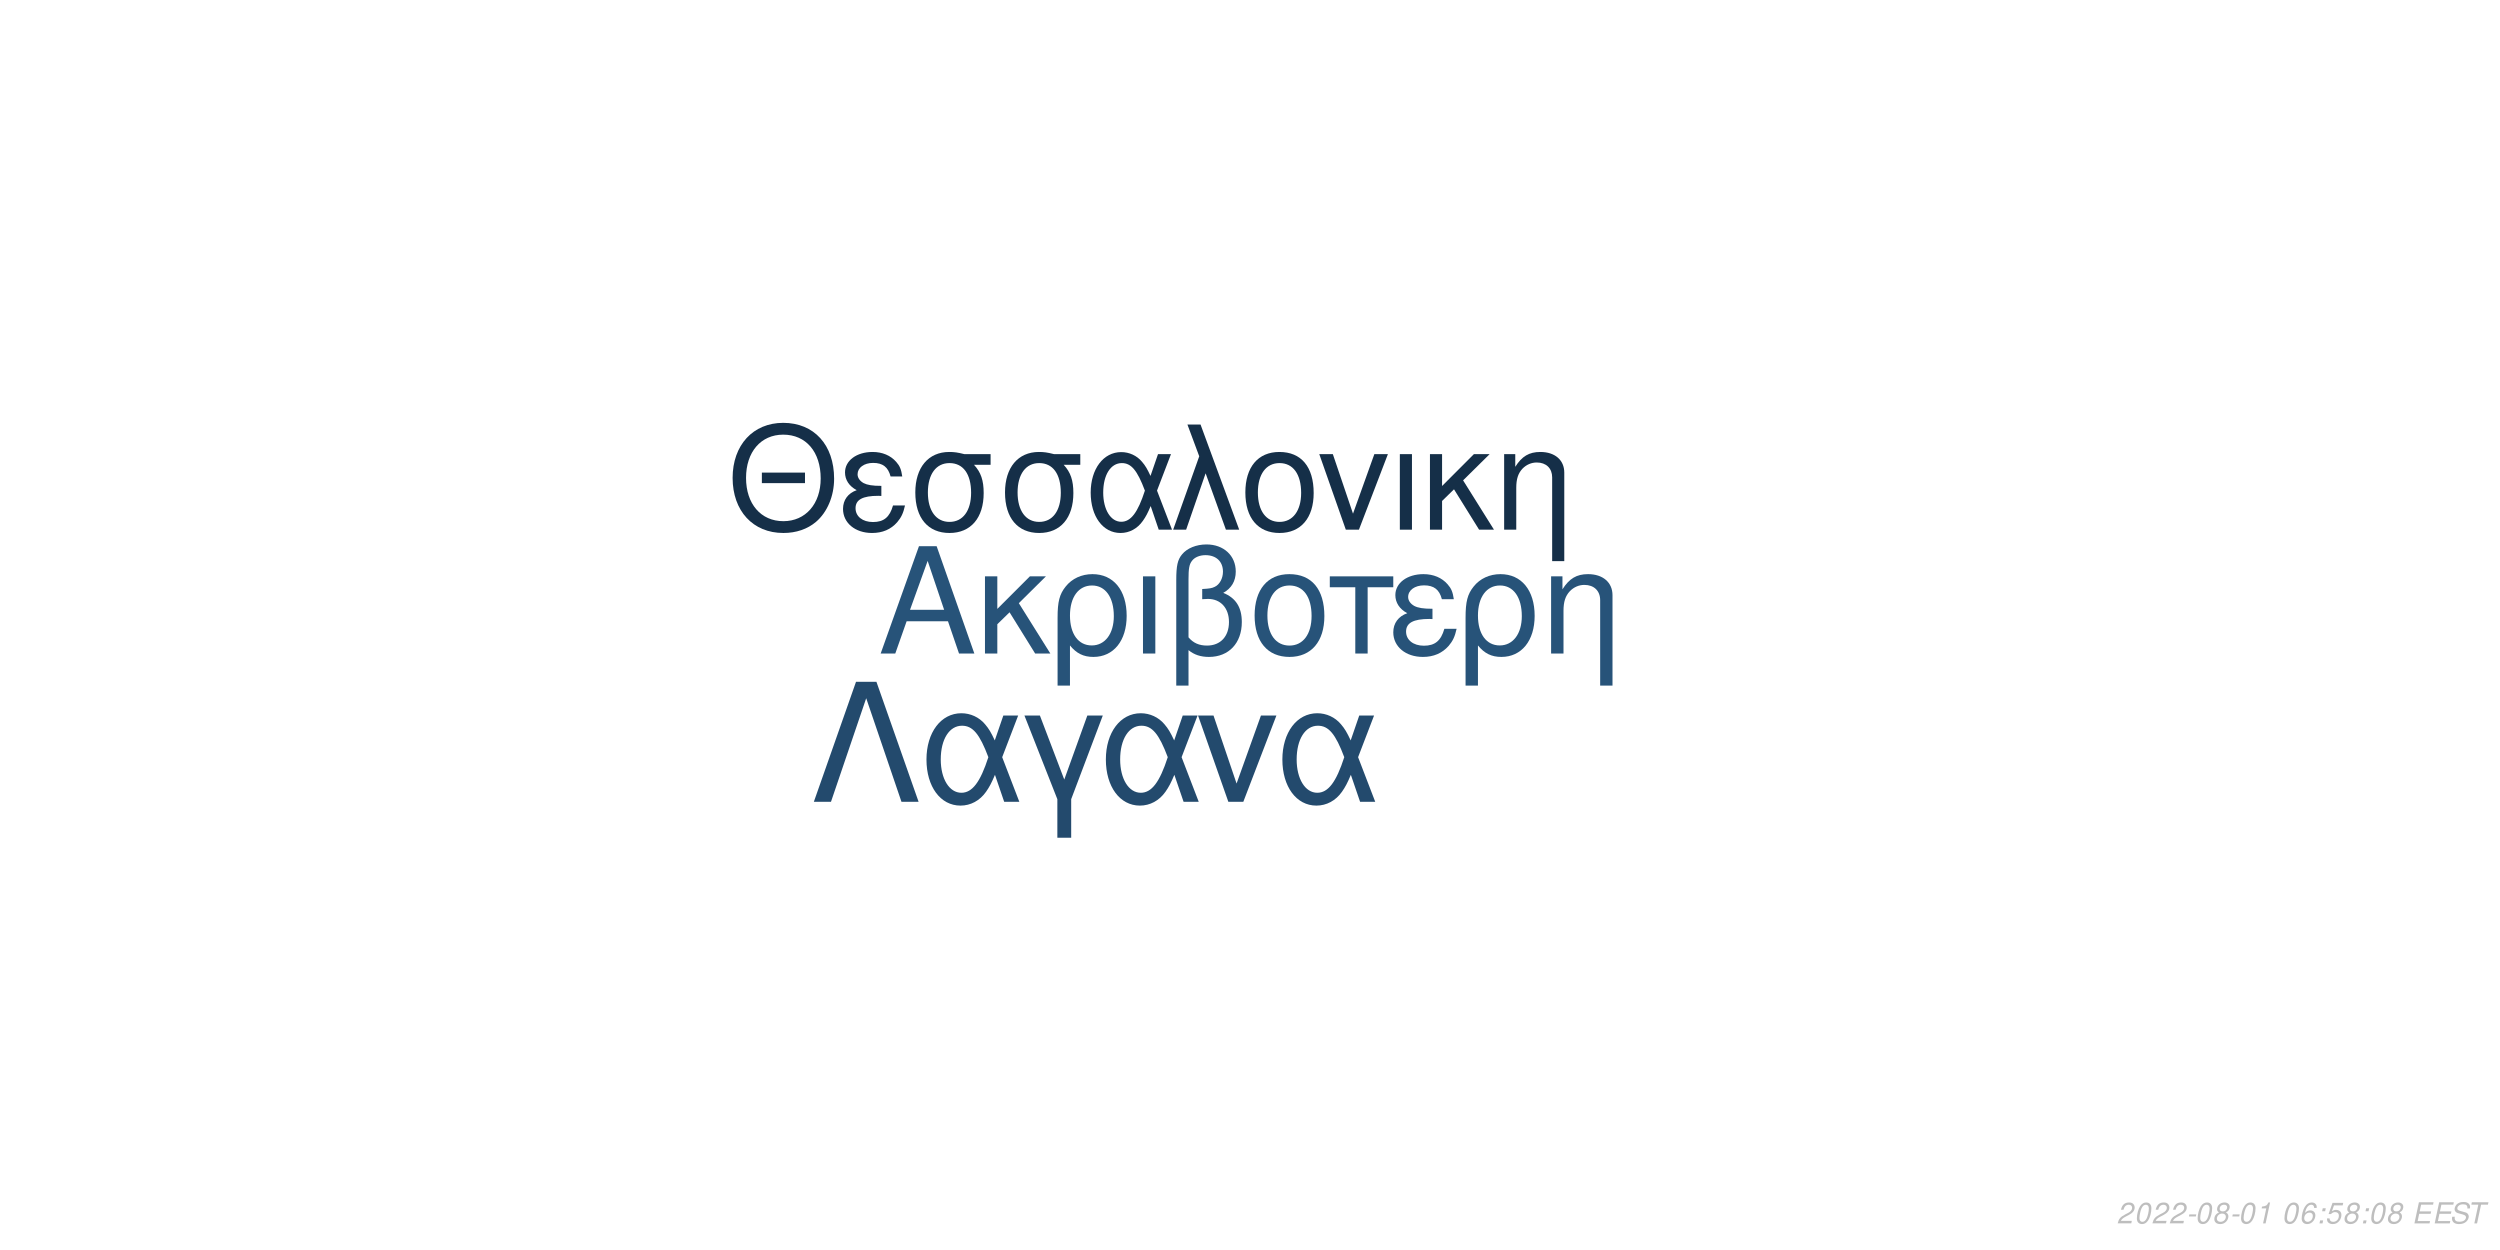
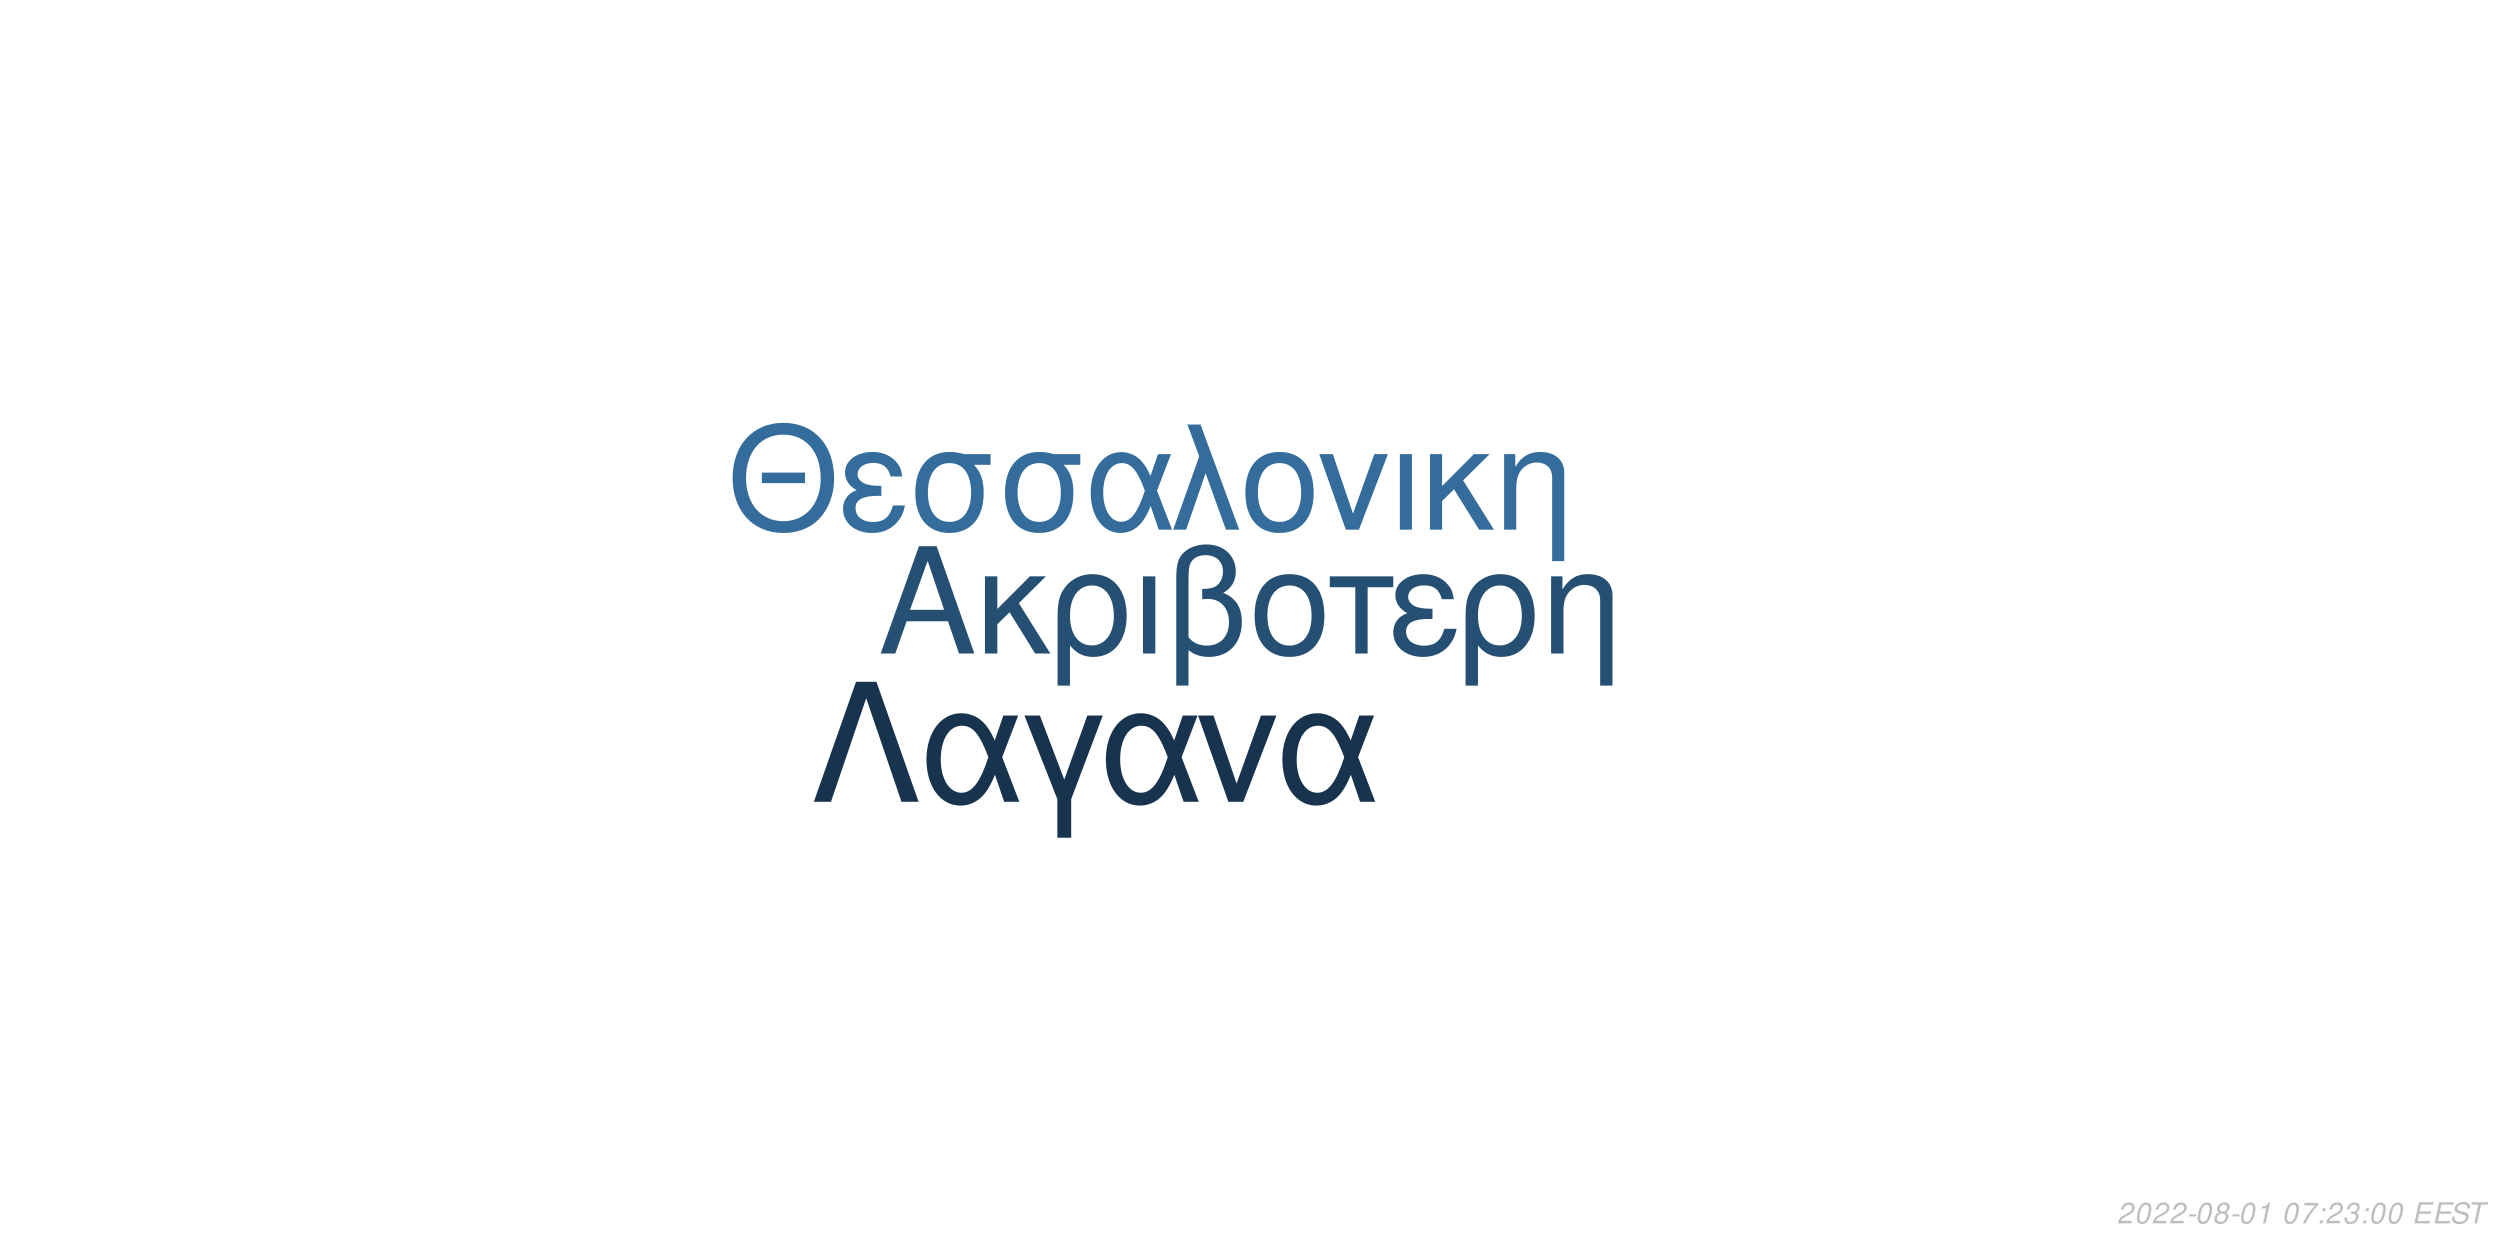
<svg xmlns="http://www.w3.org/2000/svg" xmlns:xlink="http://www.w3.org/1999/xlink" width="864pt" height="432pt" viewBox="0 0 864 432" version="1.1">
  <defs>
    <g>
      <symbol overflow="visible" id="glyph0-0">
        <path style="stroke:none;" d="" />
      </symbol>
      <symbol overflow="visible" id="glyph0-1">
        <path style="stroke:none;" d="M 24.125 -11.141 L 27.938 0 L 33.234 0 L 20.203 -37.094 L 14.094 -37.094 L 0.859 0 L 5.906 0 L 9.828 -11.141 Z M 22.797 -15.109 L 11 -15.109 L 17.094 -32.016 Z M 22.797 -15.109 " />
      </symbol>
      <symbol overflow="visible" id="glyph0-2">
        <path style="stroke:none;" d="M 7.172 -15.422 L 7.172 -26.672 L 2.906 -26.672 L 2.906 0 L 7.172 0 L 7.172 -10.125 L 11.406 -14.25 L 20.25 0 L 25.5 0 L 14.609 -17.406 L 23.969 -26.672 L 18.422 -26.672 Z M 7.172 -15.422 " />
      </symbol>
      <symbol overflow="visible" id="glyph0-3">
        <path style="stroke:none;" d="M 3 11.094 L 7.281 11.094 L 7.281 -2.797 C 9.516 -0.047 11.953 1.172 15.375 1.172 C 22.344 1.172 26.875 -4.422 26.875 -13.031 C 26.875 -21.891 22.297 -27.438 15.062 -27.438 C 11.297 -27.438 7.984 -25.906 5.797 -23.156 C 3.672 -20.516 3 -17.969 3 -12.359 Z M 14.906 -23.516 C 19.547 -23.516 22.438 -19.438 22.438 -12.922 C 22.438 -6.812 19.391 -2.797 14.812 -2.797 C 10.172 -2.797 7.281 -6.766 7.281 -13.125 C 7.281 -19.484 10.234 -23.516 14.906 -23.516 Z M 14.906 -23.516 " />
      </symbol>
      <symbol overflow="visible" id="glyph0-4">
        <path style="stroke:none;" d="M 3.516 0 L 7.781 0 L 7.781 -26.672 L 3.516 -26.672 Z M 3.516 0 " />
      </symbol>
      <symbol overflow="visible" id="glyph0-5">
        <path style="stroke:none;" d="M 4.016 11.094 L 8.25 11.094 L 8.25 -1.172 C 10.172 0.406 12.422 1.172 15.312 1.172 C 22.188 1.172 26.672 -3.609 26.672 -10.891 C 26.672 -15.984 24.578 -19.234 20.25 -20.969 C 23.109 -22.547 24.578 -25.031 24.578 -28.344 C 24.578 -33.844 20.406 -37.703 14.453 -37.703 C 10.938 -37.703 7.734 -36.391 6 -34.25 C 4.484 -32.422 4.016 -30.328 4.016 -25.391 Z M 8.25 -25.656 C 8.25 -29.359 8.5 -30.844 9.469 -32.062 C 10.375 -33.281 12.156 -34 14.094 -34 C 17.812 -34 20.156 -31.812 20.156 -28.297 C 20.156 -25.953 18.984 -23.812 17.297 -23.047 C 16.281 -22.547 15.469 -22.438 12.984 -22.297 L 12.984 -18.781 C 13.734 -18.828 14.344 -18.875 14.969 -18.875 C 19.344 -18.875 22.234 -15.719 22.234 -10.891 C 22.234 -5.906 19.281 -2.75 14.656 -2.75 C 11.953 -2.75 9.922 -3.609 8.25 -5.594 Z M 8.25 -25.656 " />
      </symbol>
      <symbol overflow="visible" id="glyph0-6">
        <path style="stroke:none;" d="M 14.094 -27.438 C 6.562 -27.438 2.094 -22.094 2.094 -13.125 C 2.094 -4.125 6.562 1.172 14.141 1.172 C 21.672 1.172 26.203 -4.172 26.203 -12.922 C 26.203 -22.188 21.828 -27.438 14.094 -27.438 Z M 14.141 -23.516 C 18.938 -23.516 21.781 -19.594 21.781 -12.984 C 21.781 -6.672 18.828 -2.75 14.141 -2.75 C 9.422 -2.75 6.516 -6.672 6.516 -13.125 C 6.516 -19.594 9.422 -23.516 14.141 -23.516 Z M 14.141 -23.516 " />
      </symbol>
      <symbol overflow="visible" id="glyph0-7">
        <path style="stroke:none;" d="M 7.891 0 L 12.156 0 L 12.156 -22.906 L 21.016 -22.906 L 21.016 -26.672 L -0.922 -26.672 L -0.922 -22.906 L 7.891 -22.906 Z M 7.891 0 " />
      </symbol>
      <symbol overflow="visible" id="glyph0-8">
        <path style="stroke:none;" d="M 14.562 -15.469 C 11.344 -15.469 9.562 -15.781 8.297 -16.438 C 6.922 -17.203 6.156 -18.328 6.156 -19.547 C 6.156 -21.891 8.453 -23.562 11.656 -23.562 C 15.062 -23.562 16.953 -22.094 17.812 -18.781 L 21.938 -18.781 C 21.578 -21.266 21.062 -22.5 19.797 -23.922 C 17.812 -26.203 14.906 -27.438 11.453 -27.438 C 5.797 -27.438 1.734 -24.375 1.734 -20.203 C 1.734 -17.609 3.156 -15.375 5.859 -13.938 C 2.797 -12.875 1.016 -10.484 1.016 -7.328 C 1.016 -2.391 5.297 1.172 11.25 1.172 C 14.969 1.172 17.906 -0.109 20.156 -2.641 C 21.578 -4.328 22.297 -5.797 22.906 -8.547 L 18.672 -8.547 C 17.5 -4.422 15.422 -2.703 11.609 -2.703 C 7.938 -2.703 5.438 -4.688 5.438 -7.578 C 5.438 -10.578 7.938 -11.953 13.484 -11.953 C 13.641 -11.953 14.094 -11.953 14.562 -11.906 Z M 14.562 -15.469 " />
      </symbol>
      <symbol overflow="visible" id="glyph0-9">
        <path style="stroke:none;" d="M 3.562 -26.672 L 3.562 0 L 7.844 0 L 7.844 -14.703 C 7.844 -17.906 8.5 -19.891 10.031 -21.531 C 11.406 -22.953 13.188 -23.719 15.062 -23.719 C 18.375 -23.719 20.516 -21.672 20.516 -18.469 L 20.516 11.094 L 24.781 11.094 L 24.781 -20.156 C 24.781 -24.578 21.469 -27.438 16.328 -27.438 C 12.359 -27.438 9.828 -25.906 7.484 -22.188 L 7.484 -26.672 Z M 3.562 -26.672 " />
      </symbol>
      <symbol overflow="visible" id="glyph1-0">
        <path style="stroke:none;" d="" />
      </symbol>
      <symbol overflow="visible" id="glyph1-1">
        <path style="stroke:none;" d="M 26.859 -19.734 L 11.953 -19.734 L 11.953 -16.094 L 26.859 -16.094 Z M 19.328 -36.922 C 8.922 -36.922 1.844 -29.25 1.844 -17.891 C 1.844 -6.484 8.875 1.141 19.391 1.141 C 23.812 1.141 27.703 -0.203 30.641 -2.688 C 34.578 -6.031 36.922 -11.656 36.922 -17.594 C 36.922 -29.297 30 -36.922 19.328 -36.922 Z M 19.328 -32.844 C 27.203 -32.844 32.281 -26.906 32.281 -17.688 C 32.281 -8.922 27.062 -2.938 19.391 -2.938 C 11.609 -2.938 6.484 -8.922 6.484 -17.891 C 6.484 -26.859 11.609 -32.844 19.328 -32.844 Z M 19.328 -32.844 " />
      </symbol>
      <symbol overflow="visible" id="glyph1-2">
        <path style="stroke:none;" d="M 14.25 -15.141 C 11.109 -15.141 9.375 -15.453 8.125 -16.094 C 6.781 -16.844 6.031 -17.938 6.031 -19.141 C 6.031 -21.422 8.266 -23.078 11.406 -23.078 C 14.75 -23.078 16.594 -21.625 17.438 -18.391 L 21.469 -18.391 C 21.125 -20.828 20.625 -22.031 19.391 -23.422 C 17.438 -25.656 14.594 -26.859 11.219 -26.859 C 5.688 -26.859 1.688 -23.875 1.688 -19.781 C 1.688 -17.234 3.094 -15.047 5.734 -13.656 C 2.734 -12.609 1 -10.266 1 -7.172 C 1 -2.344 5.188 1.141 11.016 1.141 C 14.656 1.141 17.547 -0.094 19.734 -2.594 C 21.125 -4.234 21.828 -5.688 22.422 -8.375 L 18.281 -8.375 C 17.141 -4.328 15.094 -2.641 11.359 -2.641 C 7.766 -2.641 5.328 -4.578 5.328 -7.422 C 5.328 -10.359 7.766 -11.703 13.203 -11.703 C 13.359 -11.703 13.797 -11.703 14.25 -11.656 Z M 14.25 -15.141 " />
      </symbol>
      <symbol overflow="visible" id="glyph1-3">
        <path style="stroke:none;" d="M 29 -26.109 L 19.938 -26.109 C 17.594 -26.703 16.438 -26.859 14.703 -26.859 C 7.469 -26.859 2.984 -21.469 2.984 -12.859 C 2.984 -4.031 7.375 1.141 14.797 1.141 C 22.172 1.141 26.609 -4.078 26.609 -12.656 C 26.609 -17.047 25.656 -19.828 23.266 -22.422 L 29 -22.422 Z M 14.797 -23.016 C 19.531 -23.016 22.266 -19.234 22.266 -12.75 C 22.266 -6.531 19.438 -2.688 14.797 -2.688 C 10.172 -2.688 7.328 -6.531 7.328 -12.859 C 7.328 -19.188 10.172 -23.016 14.797 -23.016 Z M 14.797 -23.016 " />
      </symbol>
      <symbol overflow="visible" id="glyph1-4">
        <path style="stroke:none;" d="M 29.344 -26.109 L 24.859 -26.109 L 22.266 -18.578 C 21.125 -21.031 20.484 -22.125 19.328 -23.469 C 17.547 -25.609 14.906 -26.812 12.156 -26.812 C 5.984 -26.812 1.594 -20.984 1.594 -12.812 C 1.594 -4.578 5.828 1.141 11.906 1.141 C 14.953 1.141 17.734 -0.344 19.625 -3.047 C 20.672 -4.531 21.281 -5.688 22.328 -8.172 L 25.109 0 L 29.703 0 L 24.516 -13.5 Z M 20.328 -13.5 C 17.891 -5.922 15.453 -2.734 12.156 -2.734 C 8.516 -2.734 5.922 -6.922 5.922 -12.812 C 5.922 -18.938 8.516 -23.016 12.359 -23.016 C 15.594 -23.016 17.688 -20.531 20.328 -13.5 Z M 20.328 -13.5 " />
      </symbol>
      <symbol overflow="visible" id="glyph1-5">
        <path style="stroke:none;" d="M 1.094 0 L 5.578 0 L 12.312 -19.484 L 19.328 0 L 23.922 0 L 10.562 -36.328 L 6.031 -36.328 L 10.109 -25.359 Z M 1.094 0 " />
      </symbol>
      <symbol overflow="visible" id="glyph1-6">
        <path style="stroke:none;" d="M 13.797 -26.859 C 6.422 -26.859 2.047 -21.625 2.047 -12.859 C 2.047 -4.031 6.422 1.141 13.859 1.141 C 21.234 1.141 25.656 -4.078 25.656 -12.656 C 25.656 -21.719 21.375 -26.859 13.797 -26.859 Z M 13.859 -23.016 C 18.531 -23.016 21.328 -19.188 21.328 -12.703 C 21.328 -6.531 18.438 -2.688 13.859 -2.688 C 9.219 -2.688 6.375 -6.531 6.375 -12.859 C 6.375 -19.188 9.219 -23.016 13.859 -23.016 Z M 13.859 -23.016 " />
      </symbol>
      <symbol overflow="visible" id="glyph1-7">
        <path style="stroke:none;" d="M 14.297 0 L 24.312 -26.109 L 19.625 -26.109 L 12.25 -5.531 L 5.281 -26.109 L 0.594 -26.109 L 9.766 0 Z M 14.297 0 " />
      </symbol>
      <symbol overflow="visible" id="glyph1-8">
        <path style="stroke:none;" d="M 3.438 0 L 7.625 0 L 7.625 -26.109 L 3.438 -26.109 Z M 3.438 0 " />
      </symbol>
      <symbol overflow="visible" id="glyph1-9">
        <path style="stroke:none;" d="M 7.031 -15.094 L 7.031 -26.109 L 2.844 -26.109 L 2.844 0 L 7.031 0 L 7.031 -9.922 L 11.156 -13.953 L 19.828 0 L 24.969 0 L 14.297 -17.047 L 23.469 -26.109 L 18.031 -26.109 Z M 7.031 -15.094 " />
      </symbol>
      <symbol overflow="visible" id="glyph1-10">
        <path style="stroke:none;" d="M 3.484 -26.109 L 3.484 0 L 7.672 0 L 7.672 -14.406 C 7.672 -17.547 8.328 -19.484 9.812 -21.078 C 11.156 -22.469 12.906 -23.219 14.75 -23.219 C 17.984 -23.219 20.078 -21.234 20.078 -18.094 L 20.078 10.859 L 24.266 10.859 L 24.266 -19.734 C 24.266 -24.062 21.031 -26.859 16 -26.859 C 12.109 -26.859 9.609 -25.359 7.328 -21.719 L 7.328 -26.109 Z M 3.484 -26.109 " />
      </symbol>
      <symbol overflow="visible" id="glyph2-0">
        <path style="stroke:none;" d="" />
      </symbol>
      <symbol overflow="visible" id="glyph2-1">
        <path style="stroke:none;" d="M 22.531 -41.484 L 15.484 -41.484 L 0.906 0 L 6.828 0 L 19 -35.797 L 31.188 0 L 37.109 0 Z M 22.531 -41.484 " />
      </symbol>
      <symbol overflow="visible" id="glyph2-2">
        <path style="stroke:none;" d="M 33.516 -29.812 L 28.391 -29.812 L 25.438 -21.219 C 24.125 -24.016 23.391 -25.266 22.078 -26.797 C 20.031 -29.25 17.016 -30.609 13.891 -30.609 C 6.828 -30.609 1.828 -23.953 1.828 -14.625 C 1.828 -5.234 6.656 1.312 13.594 1.312 C 17.078 1.312 20.266 -0.391 22.422 -3.469 C 23.609 -5.172 24.297 -6.484 25.5 -9.328 L 28.688 0 L 33.922 0 L 28 -15.422 Z M 23.219 -15.422 C 20.422 -6.766 17.641 -3.125 13.891 -3.125 C 9.734 -3.125 6.766 -7.906 6.766 -14.625 C 6.766 -21.625 9.734 -26.297 14.109 -26.297 C 17.812 -26.297 20.203 -23.453 23.219 -15.422 Z M 23.219 -15.422 " />
      </symbol>
      <symbol overflow="visible" id="glyph2-3">
        <path style="stroke:none;" d="M 12.062 12.406 L 16.844 12.406 L 16.844 -0.906 L 27.766 -29.812 L 22.422 -29.812 L 14.453 -7.688 L 6.031 -29.812 L 0.688 -29.812 L 12.062 -0.906 Z M 12.062 12.406 " />
      </symbol>
      <symbol overflow="visible" id="glyph2-4">
        <path style="stroke:none;" d="M 16.328 0 L 27.766 -29.812 L 22.422 -29.812 L 14 -6.312 L 6.031 -29.812 L 0.688 -29.812 L 11.156 0 Z M 16.328 0 " />
      </symbol>
      <symbol overflow="visible" id="glyph3-0">
        <path style="stroke:none;" d="" />
      </symbol>
      <symbol overflow="visible" id="glyph3-1">
        <path style="stroke:none;" d="M 5.234 -0.875 L 1.469 -0.875 C 1.641 -1.375 2.203 -1.891 3.109 -2.344 L 4.234 -2.938 C 5.562 -3.625 6.219 -4.469 6.219 -5.484 C 6.219 -5.938 6.062 -6.359 5.797 -6.656 C 5.469 -7.047 4.984 -7.234 4.312 -7.234 C 2.766 -7.234 1.891 -6.453 1.484 -4.734 L 2.375 -4.734 C 2.484 -5.188 2.609 -5.484 2.797 -5.75 C 3.094 -6.203 3.609 -6.453 4.188 -6.453 C 4.891 -6.453 5.344 -6.031 5.344 -5.375 C 5.344 -4.703 4.859 -4.094 4.016 -3.656 L 2.984 -3.125 C 1.234 -2.188 0.797 -1.656 0.344 -0.016 L 5.047 -0.016 Z M 5.234 -0.875 " />
      </symbol>
      <symbol overflow="visible" id="glyph3-2">
        <path style="stroke:none;" d="M 4.203 -7.234 C 3.375 -7.234 2.688 -6.812 2.125 -5.984 C 1.484 -5.047 0.984 -3.188 0.984 -1.734 C 0.984 -1.109 1.172 -0.562 1.484 -0.266 C 1.797 0.047 2.281 0.234 2.766 0.234 C 3.625 0.234 4.281 -0.156 4.859 -1.016 C 5.516 -1.953 6 -3.797 6 -5.266 C 6 -6.5 5.328 -7.234 4.203 -7.234 Z M 4.094 -6.453 C 4.734 -6.453 5.125 -5.984 5.125 -5.156 C 5.125 -4.203 4.781 -2.625 4.406 -1.812 C 3.984 -0.938 3.516 -0.547 2.875 -0.547 C 2.25 -0.547 1.875 -1.031 1.875 -1.828 C 1.875 -2.797 2.203 -4.344 2.594 -5.203 C 2.984 -6.047 3.453 -6.453 4.094 -6.453 Z M 4.094 -6.453 " />
      </symbol>
      <symbol overflow="visible" id="glyph3-3">
        <path style="stroke:none;" d="M 3.516 -3.125 L 1.125 -3.125 L 0.969 -2.406 L 3.359 -2.406 Z M 3.516 -3.125 " />
      </symbol>
      <symbol overflow="visible" id="glyph3-4">
        <path style="stroke:none;" d="M 4.766 -3.797 C 5.078 -3.969 5.234 -4.078 5.438 -4.234 C 5.812 -4.594 6.062 -5.172 6.062 -5.734 C 6.062 -6.625 5.344 -7.234 4.266 -7.234 C 2.812 -7.234 1.703 -6.219 1.703 -4.875 C 1.703 -4.406 1.875 -4.125 2.359 -3.812 C 1.297 -3.312 0.75 -2.516 0.75 -1.469 C 0.75 -0.438 1.547 0.234 2.812 0.234 C 3.656 0.234 4.359 -0.094 4.938 -0.734 C 5.359 -1.234 5.609 -1.859 5.609 -2.438 C 5.609 -3.047 5.312 -3.516 4.766 -3.797 Z M 4.109 -6.453 C 4.797 -6.453 5.188 -6.125 5.188 -5.578 C 5.188 -5.266 5.062 -4.922 4.859 -4.672 C 4.562 -4.312 4.188 -4.156 3.656 -4.156 C 2.984 -4.156 2.594 -4.453 2.594 -4.984 C 2.594 -5.859 3.203 -6.453 4.109 -6.453 Z M 3.453 -3.406 C 4.234 -3.406 4.734 -2.984 4.734 -2.312 C 4.734 -1.312 3.922 -0.547 2.875 -0.547 C 2.125 -0.547 1.625 -0.969 1.625 -1.625 C 1.625 -2.609 2.438 -3.406 3.453 -3.406 Z M 3.453 -3.406 " />
      </symbol>
      <symbol overflow="visible" id="glyph3-5">
        <path style="stroke:none;" d="M 3.703 -5.188 L 2.594 0 L 3.469 0 L 5.016 -7.234 L 4.438 -7.234 C 3.906 -6.156 3.688 -6.016 2.234 -5.812 L 2.109 -5.188 Z M 3.703 -5.188 " />
      </symbol>
      <symbol overflow="visible" id="glyph3-6">
        <path style="stroke:none;" d="" />
      </symbol>
      <symbol overflow="visible" id="glyph3-7">
-         <path style="stroke:none;" d="M 6.125 -5.344 L 6.141 -5.625 C 6.141 -6.609 5.453 -7.234 4.391 -7.234 C 3.438 -7.234 2.641 -6.719 2.016 -5.703 C 1.422 -4.781 0.938 -2.953 0.938 -1.688 C 0.938 -0.516 1.688 0.234 2.859 0.234 C 3.703 0.234 4.438 -0.156 5 -0.875 C 5.406 -1.422 5.672 -2.156 5.672 -2.766 C 5.672 -3.812 4.969 -4.5 3.906 -4.5 C 3.234 -4.5 2.672 -4.234 2.094 -3.625 C 2.406 -5.375 3.234 -6.453 4.25 -6.453 C 4.703 -6.453 5.062 -6.234 5.172 -5.844 C 5.203 -5.719 5.234 -5.578 5.25 -5.344 Z M 3.656 -3.734 C 4.344 -3.734 4.797 -3.281 4.797 -2.625 C 4.797 -1.469 3.984 -0.547 2.984 -0.547 C 2.297 -0.547 1.812 -1.047 1.812 -1.766 C 1.812 -2.859 2.625 -3.734 3.656 -3.734 Z M 3.656 -3.734 " />
+         <path style="stroke:none;" d="M 6.703 -7.094 L 1.953 -7.094 L 1.766 -6.219 L 5.594 -6.219 C 3.344 -3.688 2.266 -2.109 1.375 0 L 2.344 0 C 3.031 -1.906 4.828 -4.594 6.547 -6.281 Z M 6.703 -7.094 " />
      </symbol>
      <symbol overflow="visible" id="glyph3-8">
        <path style="stroke:none;" d="M 2.359 -1.031 L 1.312 -1.031 L 1.094 0 L 2.141 0 Z M 3.266 -5.234 L 2.219 -5.234 L 2 -4.203 L 3.047 -4.203 Z M 3.266 -5.234 " />
      </symbol>
      <symbol overflow="visible" id="glyph3-9">
-         <path style="stroke:none;" d="M 6.297 -7.094 L 2.594 -7.094 L 1.234 -3.234 L 2.047 -3.234 C 2.656 -3.766 2.938 -3.906 3.531 -3.906 C 4.328 -3.906 4.797 -3.453 4.797 -2.688 C 4.797 -1.438 3.969 -0.547 2.828 -0.547 C 2.031 -0.547 1.609 -0.938 1.578 -1.734 L 0.703 -1.734 L 0.703 -1.516 C 0.703 -0.938 0.844 -0.547 1.188 -0.266 C 1.562 0.062 2.078 0.234 2.703 0.234 C 3.656 0.234 4.391 -0.156 4.984 -0.922 C 5.422 -1.5 5.672 -2.234 5.672 -2.953 C 5.672 -4 4.938 -4.672 3.812 -4.672 C 3.328 -4.672 2.906 -4.547 2.406 -4.234 L 3.109 -6.219 L 6.109 -6.219 Z M 6.297 -7.094 " />
+         <path style="stroke:none;" d="M 2.922 -3.312 C 3.125 -3.344 3.234 -3.344 3.375 -3.344 C 4.203 -3.344 4.688 -3 4.688 -2.406 C 4.688 -1.312 3.906 -0.547 2.781 -0.547 C 2.047 -0.547 1.594 -0.938 1.594 -1.562 C 1.594 -1.719 1.609 -1.844 1.656 -2.094 L 0.766 -2.094 C 0.734 -1.797 0.719 -1.641 0.719 -1.469 C 0.719 -0.375 1.406 0.234 2.641 0.234 C 3.547 0.234 4.297 -0.078 4.812 -0.656 C 5.266 -1.156 5.562 -1.875 5.562 -2.547 C 5.562 -3.125 5.344 -3.453 4.797 -3.734 C 5.641 -4.234 6.016 -4.844 6.016 -5.734 C 6.016 -6.656 5.312 -7.234 4.203 -7.234 C 3.375 -7.234 2.672 -6.938 2.188 -6.375 C 1.891 -6.031 1.703 -5.641 1.516 -4.906 L 2.391 -4.906 C 2.5 -5.359 2.594 -5.594 2.734 -5.812 C 3.047 -6.234 3.516 -6.453 4.078 -6.453 C 4.734 -6.453 5.141 -6.125 5.141 -5.578 C 5.141 -5.188 5.016 -4.797 4.797 -4.547 C 4.516 -4.234 4 -4.062 3.266 -4.062 L 3.078 -4.062 Z M 2.922 -3.312 " />
      </symbol>
      <symbol overflow="visible" id="glyph3-10">
        <path style="stroke:none;" d="M 2.547 -3.312 L 6.5 -3.312 L 6.688 -4.141 L 2.719 -4.141 L 3.219 -6.469 L 7.344 -6.469 L 7.516 -7.297 L 2.453 -7.297 L 0.906 0 L 6.125 0 L 6.297 -0.812 L 2.016 -0.812 Z M 2.547 -3.312 " />
      </symbol>
      <symbol overflow="visible" id="glyph3-11">
        <path style="stroke:none;" d="M 7.062 -5.156 C 7.125 -5.438 7.141 -5.562 7.141 -5.703 C 7.141 -6.156 6.938 -6.594 6.594 -6.891 C 6.188 -7.25 5.656 -7.406 4.875 -7.406 C 3.844 -7.406 3.047 -7.125 2.5 -6.562 C 2.094 -6.141 1.781 -5.438 1.781 -4.922 C 1.781 -4.297 2.219 -3.766 2.891 -3.562 L 4.594 -3.094 C 5.406 -2.859 5.734 -2.578 5.734 -2.094 C 5.734 -1.781 5.547 -1.406 5.266 -1.141 C 4.844 -0.766 4.266 -0.578 3.453 -0.578 C 2.328 -0.578 1.812 -0.984 1.812 -1.906 C 1.812 -2.047 1.812 -2.125 1.844 -2.312 L 0.984 -2.312 C 0.906 -2.062 0.891 -1.906 0.891 -1.688 C 0.891 -0.484 1.797 0.234 3.297 0.234 C 4.359 0.234 5.234 -0.062 5.812 -0.609 C 6.344 -1.078 6.688 -1.797 6.688 -2.375 C 6.688 -2.641 6.609 -2.906 6.453 -3.156 C 6.234 -3.5 5.938 -3.703 5.469 -3.828 L 3.75 -4.312 C 2.984 -4.547 2.734 -4.734 2.734 -5.188 C 2.734 -5.547 2.875 -5.844 3.188 -6.109 C 3.547 -6.438 4.031 -6.594 4.703 -6.594 C 5.266 -6.594 5.688 -6.484 5.906 -6.297 C 6.094 -6.125 6.219 -5.797 6.219 -5.516 C 6.219 -5.422 6.203 -5.344 6.188 -5.156 Z M 7.062 -5.156 " />
      </symbol>
      <symbol overflow="visible" id="glyph3-12">
        <path style="stroke:none;" d="M 4.938 -6.469 L 7.312 -6.469 L 7.484 -7.297 L 1.75 -7.297 L 1.578 -6.469 L 3.984 -6.469 L 2.609 0 L 3.547 0 Z M 4.938 -6.469 " />
      </symbol>
    </g>
  </defs>
  <g id="surface1">
    <rect x="0" y="0" width="864" height="432" style="fill:rgb(100%,100%,100%);fill-opacity:1;stroke:none;" />
-     <g style="fill:rgb(15.294%,32.549%,47.451%);fill-opacity:1;">
+     <g style="fill:rgb(14.51%,30.98%,45.098%);fill-opacity:1;">
      <use xlink:href="#glyph0-1" x="303.5" y="225.861" />
      <use xlink:href="#glyph0-2" x="337.5" y="225.861" />
      <use xlink:href="#glyph0-3" x="362.5" y="225.861" />
      <use xlink:href="#glyph0-4" x="391.5" y="225.861" />
      <use xlink:href="#glyph0-5" x="402.5" y="225.861" />
      <use xlink:href="#glyph0-6" x="431.5" y="225.861" />
      <use xlink:href="#glyph0-7" x="460.5" y="225.861" />
      <use xlink:href="#glyph0-8" x="480.5" y="225.861" />
      <use xlink:href="#glyph0-3" x="503.5" y="225.861" />
      <use xlink:href="#glyph0-9" x="532.5" y="225.861" />
    </g>
-     <g style="fill:rgb(8.235%,18.431%,28.235%);fill-opacity:1;">
+     <g style="fill:rgb(20.392%,42.353%,60.784%);fill-opacity:1;">
      <use xlink:href="#glyph1-1" x="251.348" y="183.058" />
      <use xlink:href="#glyph1-2" x="290.348" y="183.058" />
      <use xlink:href="#glyph1-3" x="313.348" y="183.058" />
      <use xlink:href="#glyph1-3" x="344.348" y="183.058" />
      <use xlink:href="#glyph1-4" x="375.348" y="183.058" />
      <use xlink:href="#glyph1-5" x="404.348" y="183.058" />
      <use xlink:href="#glyph1-6" x="428.348" y="183.058" />
      <use xlink:href="#glyph1-7" x="455.348" y="183.058" />
      <use xlink:href="#glyph1-8" x="480.348" y="183.058" />
      <use xlink:href="#glyph1-9" x="491.348" y="183.058" />
      <use xlink:href="#glyph1-10" x="516.348" y="183.058" />
    </g>
-     <g style="fill:rgb(13.725%,29.02%,42.745%);fill-opacity:1;">
+     <g style="fill:rgb(9.02%,20%,30.588%);fill-opacity:1;">
      <use xlink:href="#glyph2-1" x="280.359" y="277.105" />
      <use xlink:href="#glyph2-2" x="318.359" y="277.105" />
      <use xlink:href="#glyph2-3" x="353.359" y="277.105" />
      <use xlink:href="#glyph2-2" x="380.359" y="277.105" />
      <use xlink:href="#glyph2-4" x="413.359" y="277.105" />
      <use xlink:href="#glyph2-2" x="441.359" y="277.105" />
    </g>
    <g style="fill:rgb(74.51%,74.51%,74.51%);fill-opacity:1;">
      <use xlink:href="#glyph3-1" x="731.52" y="422.81" />
      <use xlink:href="#glyph3-2" x="737.52" y="422.81" />
      <use xlink:href="#glyph3-1" x="743.52" y="422.81" />
      <use xlink:href="#glyph3-1" x="749.52" y="422.81" />
      <use xlink:href="#glyph3-3" x="755.52" y="422.81" />
      <use xlink:href="#glyph3-2" x="758.52" y="422.81" />
      <use xlink:href="#glyph3-4" x="764.52" y="422.81" />
      <use xlink:href="#glyph3-3" x="770.52" y="422.81" />
      <use xlink:href="#glyph3-2" x="773.52" y="422.81" />
      <use xlink:href="#glyph3-5" x="779.52" y="422.81" />
      <use xlink:href="#glyph3-6" x="785.52" y="422.81" />
      <use xlink:href="#glyph3-2" x="788.52" y="422.81" />
      <use xlink:href="#glyph3-7" x="794.52" y="422.81" />
      <use xlink:href="#glyph3-8" x="800.52" y="422.81" />
-       <use xlink:href="#glyph3-9" x="803.52" y="422.81" />
-       <use xlink:href="#glyph3-4" x="809.52" y="422.81" />
+       <use xlink:href="#glyph3-1" x="803.52" y="422.81" />
+       <use xlink:href="#glyph3-9" x="809.52" y="422.81" />
      <use xlink:href="#glyph3-8" x="815.52" y="422.81" />
      <use xlink:href="#glyph3-2" x="818.52" y="422.81" />
-       <use xlink:href="#glyph3-4" x="824.52" y="422.81" />
+       <use xlink:href="#glyph3-2" x="824.52" y="422.81" />
      <use xlink:href="#glyph3-6" x="830.52" y="422.81" />
      <use xlink:href="#glyph3-10" x="833.52" y="422.81" />
      <use xlink:href="#glyph3-10" x="840.52" y="422.81" />
      <use xlink:href="#glyph3-11" x="846.52" y="422.81" />
      <use xlink:href="#glyph3-12" x="852.52" y="422.81" />
    </g>
  </g>
</svg>
